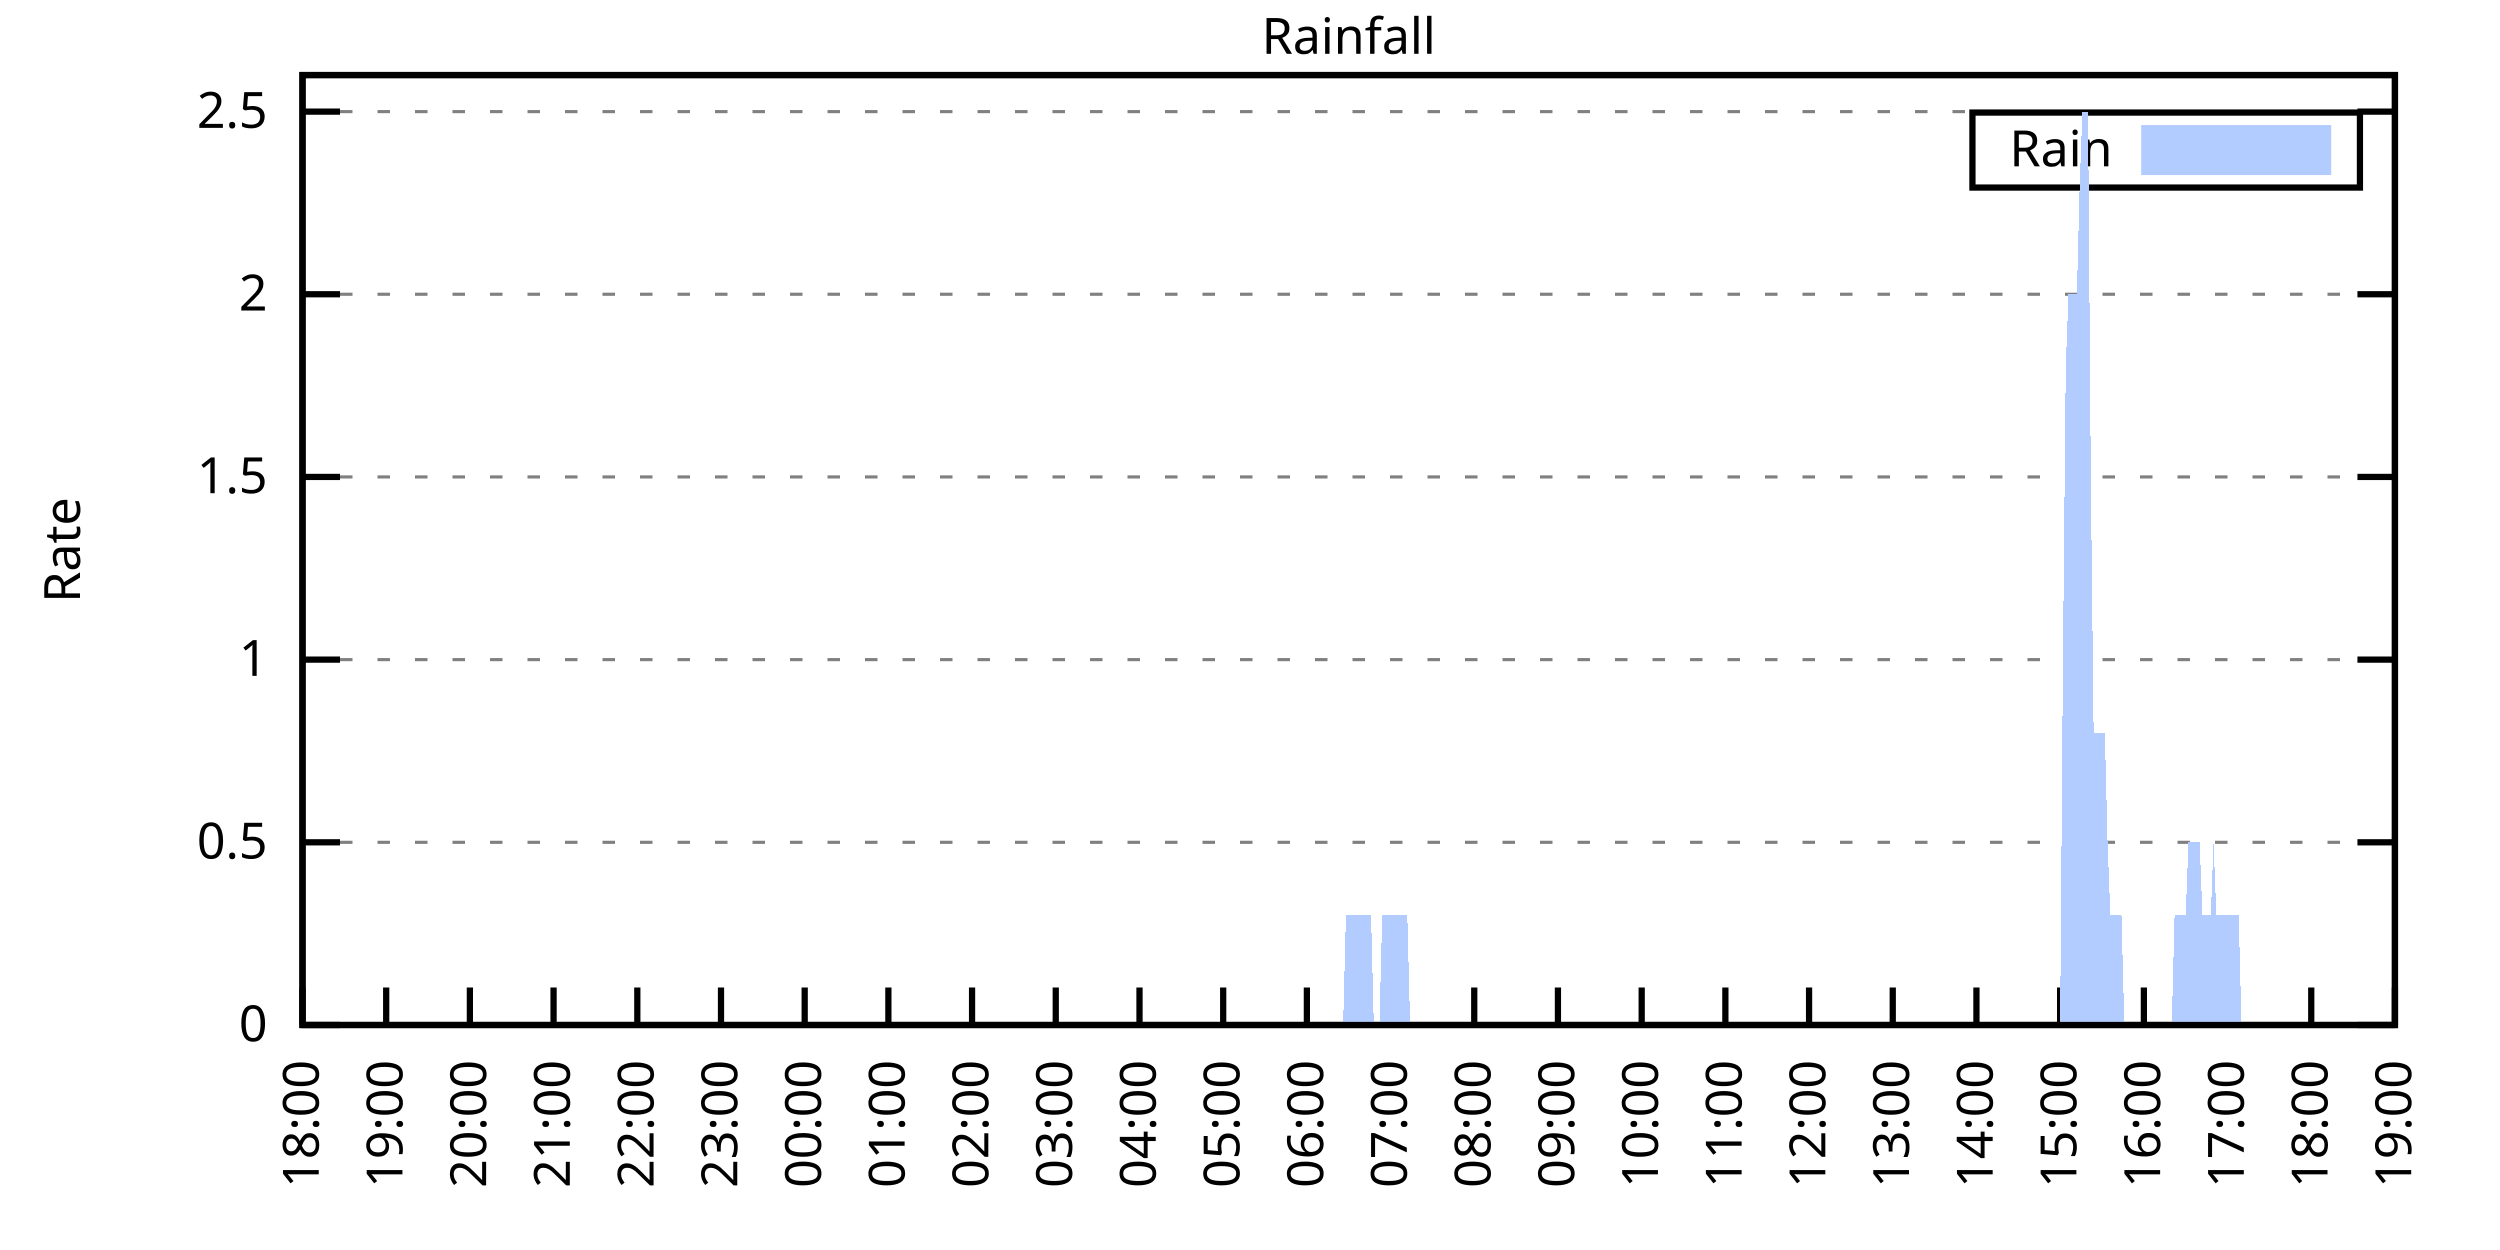
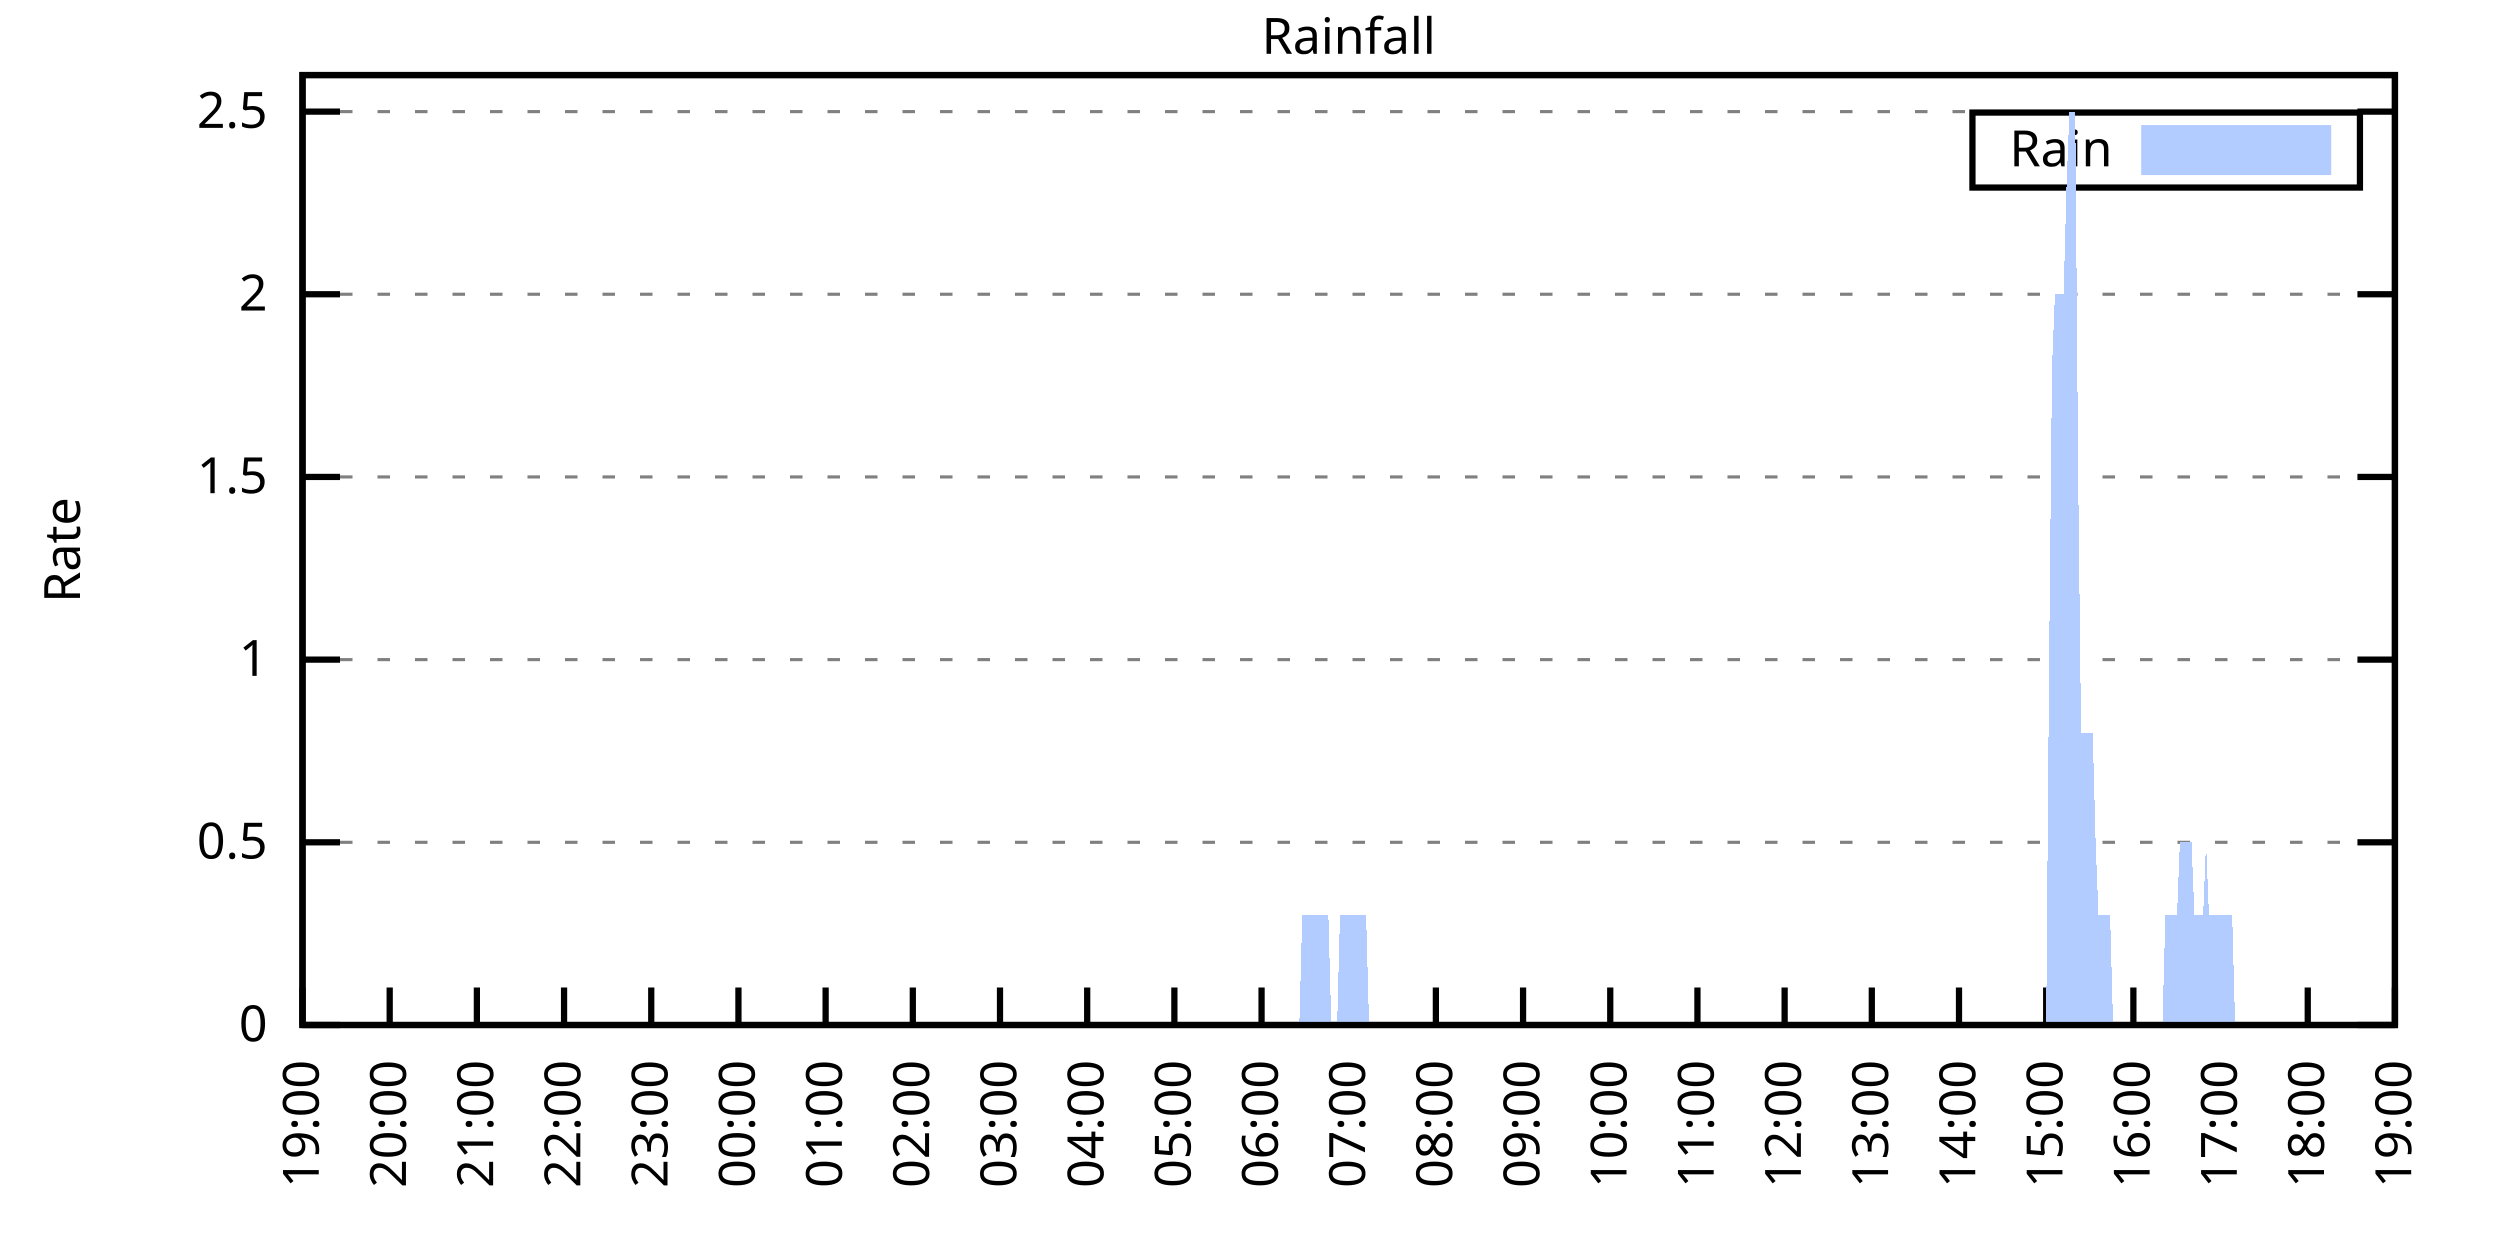
<svg xmlns="http://www.w3.org/2000/svg" xmlns:xlink="http://www.w3.org/1999/xlink" width="400" height="200" viewBox="0 0 400 200">
  <g id="gnuplot_canvas">
    <rect x="0" y="0" width="400" height="200" fill="none" />
    <defs>
      <circle id="gpDot" r="0.5" stroke-width="0.5" stroke="currentColor" />
      <path id="gpPt0" stroke-width="0.333" stroke="currentColor" d="M-1,0 h2 M0,-1 v2" />
      <path id="gpPt1" stroke-width="0.333" stroke="currentColor" d="M-1,-1 L1,1 M1,-1 L-1,1" />
      <path id="gpPt2" stroke-width="0.333" stroke="currentColor" d="M-1,0 L1,0 M0,-1 L0,1 M-1,-1 L1,1 M-1,1 L1,-1" />
      <rect id="gpPt3" stroke-width="0.333" stroke="currentColor" x="-1" y="-1" width="2" height="2" />
      <rect id="gpPt4" stroke-width="0.333" stroke="currentColor" fill="currentColor" x="-1" y="-1" width="2" height="2" />
      <circle id="gpPt5" stroke-width="0.333" stroke="currentColor" cx="0" cy="0" r="1" />
      <use xlink:href="#gpPt5" id="gpPt6" fill="currentColor" stroke="none" />
      <path id="gpPt7" stroke-width="0.333" stroke="currentColor" d="M0,-1.33 L-1.33,0.67 L1.33,0.67 z" />
      <use xlink:href="#gpPt7" id="gpPt8" fill="currentColor" stroke="none" />
      <use xlink:href="#gpPt7" id="gpPt9" stroke="currentColor" transform="rotate(180)" />
      <use xlink:href="#gpPt9" id="gpPt10" fill="currentColor" stroke="none" />
      <use xlink:href="#gpPt3" id="gpPt11" stroke="currentColor" transform="rotate(45)" />
      <use xlink:href="#gpPt11" id="gpPt12" fill="currentColor" stroke="none" />
      <path id="gpPt13" stroke-width="0.333" stroke="currentColor" d="M0,1.330 L1.265,0.411 L0.782,-1.067 L-0.782,-1.076 L-1.265,0.411 z" />
      <use xlink:href="#gpPt13" id="gpPt14" fill="currentColor" stroke="none" />
      <filter id="textbox" filterUnits="objectBoundingBox" x="0" y="0" height="1" width="1">
        <feFlood flood-color="white" flood-opacity="1" result="bgnd" />
        <feComposite in="SourceGraphic" in2="bgnd" operator="atop" />
      </filter>
      <filter id="greybox" filterUnits="objectBoundingBox" x="0" y="0" height="1" width="1">
        <feFlood flood-color="lightgrey" flood-opacity="1" result="grey" />
        <feComposite in="SourceGraphic" in2="grey" operator="atop" />
      </filter>
    </defs>
    <g fill="none" color="white" stroke="currentColor" stroke-width="1.00" stroke-linecap="butt" stroke-linejoin="miter">
</g>
    <g fill="none" color="black" stroke="currentColor" stroke-width="1.00" stroke-linecap="butt" stroke-linejoin="miter">
      <g stroke="none" shape-rendering="crispEdges">
        <polygon fill="rgb(255, 255, 255)" points="48.40,164.00 383.18,164.00 383.18,12.02 48.40,12.02 " />
      </g>
    </g>
    <g fill="none" color="black" stroke="currentColor" stroke-width="1.00" stroke-linecap="butt" stroke-linejoin="miter">
</g>
    <g fill="none" color="black" stroke="black" stroke-width="0.50" stroke-linecap="butt" stroke-linejoin="miter">
</g>
    <g fill="none" color="gray" stroke="currentColor" stroke-width="0.50" stroke-linecap="butt" stroke-linejoin="miter">
      <path stroke="gray" stroke-dasharray="2,4" class="gridline" d="M48.40,164.00 L383.19,164.00  " />
    </g>
    <g fill="none" color="gray" stroke="gray" stroke-width="1.00" stroke-linecap="butt" stroke-linejoin="miter">
</g>
    <g fill="none" color="black" stroke="currentColor" stroke-width="1.00" stroke-linecap="butt" stroke-linejoin="miter">
      <path stroke="black" d="M48.40,164.00 L54.40,164.00 M383.19,164.00 L377.19,164.00  " />
      <g transform="translate(42.80,166.60)" stroke="none" fill="black" font-family="Sans" font-size="8.00" text-anchor="end">
        <text>
          <tspan font-family="Sans"> 0</tspan>
        </text>
      </g>
    </g>
    <g fill="none" color="black" stroke="currentColor" stroke-width="1.00" stroke-linecap="butt" stroke-linejoin="miter">
</g>
    <g fill="none" color="black" stroke="black" stroke-width="0.50" stroke-linecap="butt" stroke-linejoin="miter">
</g>
    <g fill="none" color="gray" stroke="currentColor" stroke-width="0.50" stroke-linecap="butt" stroke-linejoin="miter">
      <path stroke="gray" stroke-dasharray="2,4" class="gridline" d="M48.40,134.77 L383.19,134.77  " />
    </g>
    <g fill="none" color="gray" stroke="gray" stroke-width="1.00" stroke-linecap="butt" stroke-linejoin="miter">
</g>
    <g fill="none" color="black" stroke="currentColor" stroke-width="1.00" stroke-linecap="butt" stroke-linejoin="miter">
      <path stroke="black" d="M48.40,134.77 L54.40,134.77 M383.19,134.77 L377.19,134.77  " />
      <g transform="translate(42.80,137.37)" stroke="none" fill="black" font-family="Sans" font-size="8.00" text-anchor="end">
        <text>
          <tspan font-family="Sans"> 0.5</tspan>
        </text>
      </g>
    </g>
    <g fill="none" color="black" stroke="currentColor" stroke-width="1.00" stroke-linecap="butt" stroke-linejoin="miter">
</g>
    <g fill="none" color="black" stroke="black" stroke-width="0.50" stroke-linecap="butt" stroke-linejoin="miter">
</g>
    <g fill="none" color="gray" stroke="currentColor" stroke-width="0.50" stroke-linecap="butt" stroke-linejoin="miter">
      <path stroke="gray" stroke-dasharray="2,4" class="gridline" d="M48.40,105.54 L383.19,105.54  " />
    </g>
    <g fill="none" color="gray" stroke="gray" stroke-width="1.00" stroke-linecap="butt" stroke-linejoin="miter">
</g>
    <g fill="none" color="black" stroke="currentColor" stroke-width="1.00" stroke-linecap="butt" stroke-linejoin="miter">
      <path stroke="black" d="M48.40,105.54 L54.40,105.54 M383.19,105.54 L377.19,105.54  " />
      <g transform="translate(42.80,108.14)" stroke="none" fill="black" font-family="Sans" font-size="8.00" text-anchor="end">
        <text>
          <tspan font-family="Sans"> 1</tspan>
        </text>
      </g>
    </g>
    <g fill="none" color="black" stroke="currentColor" stroke-width="1.00" stroke-linecap="butt" stroke-linejoin="miter">
</g>
    <g fill="none" color="black" stroke="black" stroke-width="0.50" stroke-linecap="butt" stroke-linejoin="miter">
</g>
    <g fill="none" color="gray" stroke="currentColor" stroke-width="0.50" stroke-linecap="butt" stroke-linejoin="miter">
      <path stroke="gray" stroke-dasharray="2,4" class="gridline" d="M48.40,76.31 L383.19,76.31  " />
    </g>
    <g fill="none" color="gray" stroke="gray" stroke-width="1.00" stroke-linecap="butt" stroke-linejoin="miter">
</g>
    <g fill="none" color="black" stroke="currentColor" stroke-width="1.00" stroke-linecap="butt" stroke-linejoin="miter">
      <path stroke="black" d="M48.40,76.31 L54.40,76.31 M383.19,76.31 L377.19,76.31  " />
      <g transform="translate(42.80,78.91)" stroke="none" fill="black" font-family="Sans" font-size="8.00" text-anchor="end">
        <text>
          <tspan font-family="Sans"> 1.5</tspan>
        </text>
      </g>
    </g>
    <g fill="none" color="black" stroke="currentColor" stroke-width="1.00" stroke-linecap="butt" stroke-linejoin="miter">
</g>
    <g fill="none" color="black" stroke="black" stroke-width="0.50" stroke-linecap="butt" stroke-linejoin="miter">
</g>
    <g fill="none" color="gray" stroke="currentColor" stroke-width="0.50" stroke-linecap="butt" stroke-linejoin="miter">
      <path stroke="gray" stroke-dasharray="2,4" class="gridline" d="M48.40,47.08 L383.19,47.08  " />
    </g>
    <g fill="none" color="gray" stroke="gray" stroke-width="1.00" stroke-linecap="butt" stroke-linejoin="miter">
</g>
    <g fill="none" color="black" stroke="currentColor" stroke-width="1.00" stroke-linecap="butt" stroke-linejoin="miter">
      <path stroke="black" d="M48.40,47.08 L54.40,47.08 M383.19,47.08 L377.19,47.08  " />
      <g transform="translate(42.80,49.68)" stroke="none" fill="black" font-family="Sans" font-size="8.00" text-anchor="end">
        <text>
          <tspan font-family="Sans"> 2</tspan>
        </text>
      </g>
    </g>
    <g fill="none" color="black" stroke="currentColor" stroke-width="1.00" stroke-linecap="butt" stroke-linejoin="miter">
</g>
    <g fill="none" color="black" stroke="black" stroke-width="0.50" stroke-linecap="butt" stroke-linejoin="miter">
</g>
    <g fill="none" color="gray" stroke="currentColor" stroke-width="0.50" stroke-linecap="butt" stroke-linejoin="miter">
      <path stroke="gray" stroke-dasharray="2,4" class="gridline" d="M48.40,17.86 L383.19,17.86  " />
    </g>
    <g fill="none" color="gray" stroke="gray" stroke-width="1.00" stroke-linecap="butt" stroke-linejoin="miter">
</g>
    <g fill="none" color="black" stroke="currentColor" stroke-width="1.00" stroke-linecap="butt" stroke-linejoin="miter">
      <path stroke="black" d="M48.40,17.86 L54.40,17.86 M383.19,17.86 L377.19,17.86  " />
      <g transform="translate(42.80,20.46)" stroke="none" fill="black" font-family="Sans" font-size="8.00" text-anchor="end">
        <text>
          <tspan font-family="Sans"> 2.5</tspan>
        </text>
      </g>
    </g>
    <g fill="none" color="black" stroke="currentColor" stroke-width="1.00" stroke-linecap="butt" stroke-linejoin="miter">
      <path stroke="black" d="M48.40,164.00 L48.40,158.00  " />
      <g transform="translate(51.00,169.60) rotate(270.00)" stroke="none" fill="black" font-family="Sans" font-size="8.00" text-anchor="end">
        <text>
-           <tspan font-family="Sans">18:00</tspan>
-         </text>
-       </g>
-     </g>
-     <g fill="none" color="black" stroke="currentColor" stroke-width="1.00" stroke-linecap="butt" stroke-linejoin="miter">
-       <path stroke="black" d="M61.79,164.00 L61.79,158.00  " />
-       <g transform="translate(64.39,169.60) rotate(270.00)" stroke="none" fill="black" font-family="Sans" font-size="8.00" text-anchor="end">
-         <text>
          <tspan font-family="Sans">19:00</tspan>
        </text>
      </g>
    </g>
    <g fill="none" color="black" stroke="currentColor" stroke-width="1.00" stroke-linecap="butt" stroke-linejoin="miter">
-       <path stroke="black" d="M75.18,164.00 L75.18,158.00  " />
-       <g transform="translate(77.78,169.60) rotate(270.00)" stroke="none" fill="black" font-family="Sans" font-size="8.00" text-anchor="end">
+       <path stroke="black" d="M62.35,164.00 L62.35,158.00  " />
+       <g transform="translate(64.95,169.60) rotate(270.00)" stroke="none" fill="black" font-family="Sans" font-size="8.00" text-anchor="end">
        <text>
          <tspan font-family="Sans">20:00</tspan>
        </text>
      </g>
    </g>
    <g fill="none" color="black" stroke="currentColor" stroke-width="1.00" stroke-linecap="butt" stroke-linejoin="miter">
-       <path stroke="black" d="M88.57,164.00 L88.57,158.00  " />
-       <g transform="translate(91.17,169.60) rotate(270.00)" stroke="none" fill="black" font-family="Sans" font-size="8.00" text-anchor="end">
+       <path stroke="black" d="M76.30,164.00 L76.30,158.00  " />
+       <g transform="translate(78.90,169.60) rotate(270.00)" stroke="none" fill="black" font-family="Sans" font-size="8.00" text-anchor="end">
        <text>
          <tspan font-family="Sans">21:00</tspan>
        </text>
      </g>
    </g>
    <g fill="none" color="black" stroke="currentColor" stroke-width="1.00" stroke-linecap="butt" stroke-linejoin="miter">
-       <path stroke="black" d="M101.97,164.00 L101.97,158.00  " />
-       <g transform="translate(104.57,169.60) rotate(270.00)" stroke="none" fill="black" font-family="Sans" font-size="8.00" text-anchor="end">
+       <path stroke="black" d="M90.25,164.00 L90.25,158.00  " />
+       <g transform="translate(92.85,169.60) rotate(270.00)" stroke="none" fill="black" font-family="Sans" font-size="8.00" text-anchor="end">
        <text>
          <tspan font-family="Sans">22:00</tspan>
        </text>
      </g>
    </g>
    <g fill="none" color="black" stroke="currentColor" stroke-width="1.00" stroke-linecap="butt" stroke-linejoin="miter">
-       <path stroke="black" d="M115.36,164.00 L115.36,158.00  " />
-       <g transform="translate(117.96,169.60) rotate(270.00)" stroke="none" fill="black" font-family="Sans" font-size="8.00" text-anchor="end">
+       <path stroke="black" d="M104.20,164.00 L104.20,158.00  " />
+       <g transform="translate(106.80,169.60) rotate(270.00)" stroke="none" fill="black" font-family="Sans" font-size="8.00" text-anchor="end">
        <text>
          <tspan font-family="Sans">23:00</tspan>
        </text>
      </g>
    </g>
    <g fill="none" color="black" stroke="currentColor" stroke-width="1.00" stroke-linecap="butt" stroke-linejoin="miter">
-       <path stroke="black" d="M128.75,164.00 L128.75,158.00  " />
-       <g transform="translate(131.35,169.60) rotate(270.00)" stroke="none" fill="black" font-family="Sans" font-size="8.00" text-anchor="end">
+       <path stroke="black" d="M118.15,164.00 L118.15,158.00  " />
+       <g transform="translate(120.75,169.60) rotate(270.00)" stroke="none" fill="black" font-family="Sans" font-size="8.00" text-anchor="end">
        <text>
          <tspan font-family="Sans">00:00</tspan>
        </text>
      </g>
    </g>
    <g fill="none" color="black" stroke="currentColor" stroke-width="1.00" stroke-linecap="butt" stroke-linejoin="miter">
-       <path stroke="black" d="M142.14,164.00 L142.14,158.00  " />
-       <g transform="translate(144.74,169.60) rotate(270.00)" stroke="none" fill="black" font-family="Sans" font-size="8.00" text-anchor="end">
+       <path stroke="black" d="M132.10,164.00 L132.10,158.00  " />
+       <g transform="translate(134.70,169.60) rotate(270.00)" stroke="none" fill="black" font-family="Sans" font-size="8.00" text-anchor="end">
        <text>
          <tspan font-family="Sans">01:00</tspan>
        </text>
      </g>
    </g>
    <g fill="none" color="black" stroke="currentColor" stroke-width="1.00" stroke-linecap="butt" stroke-linejoin="miter">
-       <path stroke="black" d="M155.53,164.00 L155.53,158.00  " />
-       <g transform="translate(158.13,169.60) rotate(270.00)" stroke="none" fill="black" font-family="Sans" font-size="8.00" text-anchor="end">
+       <path stroke="black" d="M146.05,164.00 L146.05,158.00  " />
+       <g transform="translate(148.65,169.60) rotate(270.00)" stroke="none" fill="black" font-family="Sans" font-size="8.00" text-anchor="end">
        <text>
          <tspan font-family="Sans">02:00</tspan>
        </text>
      </g>
    </g>
    <g fill="none" color="black" stroke="currentColor" stroke-width="1.00" stroke-linecap="butt" stroke-linejoin="miter">
-       <path stroke="black" d="M168.92,164.00 L168.92,158.00  " />
-       <g transform="translate(171.52,169.60) rotate(270.00)" stroke="none" fill="black" font-family="Sans" font-size="8.00" text-anchor="end">
+       <path stroke="black" d="M160.00,164.00 L160.00,158.00  " />
+       <g transform="translate(162.60,169.60) rotate(270.00)" stroke="none" fill="black" font-family="Sans" font-size="8.00" text-anchor="end">
        <text>
          <tspan font-family="Sans">03:00</tspan>
        </text>
      </g>
    </g>
    <g fill="none" color="black" stroke="currentColor" stroke-width="1.00" stroke-linecap="butt" stroke-linejoin="miter">
-       <path stroke="black" d="M182.32,164.00 L182.32,158.00  " />
-       <g transform="translate(184.92,169.60) rotate(270.00)" stroke="none" fill="black" font-family="Sans" font-size="8.00" text-anchor="end">
+       <path stroke="black" d="M173.95,164.00 L173.95,158.00  " />
+       <g transform="translate(176.55,169.60) rotate(270.00)" stroke="none" fill="black" font-family="Sans" font-size="8.00" text-anchor="end">
        <text>
          <tspan font-family="Sans">04:00</tspan>
        </text>
      </g>
    </g>
    <g fill="none" color="black" stroke="currentColor" stroke-width="1.00" stroke-linecap="butt" stroke-linejoin="miter">
-       <path stroke="black" d="M195.71,164.00 L195.71,158.00  " />
-       <g transform="translate(198.31,169.60) rotate(270.00)" stroke="none" fill="black" font-family="Sans" font-size="8.00" text-anchor="end">
+       <path stroke="black" d="M187.90,164.00 L187.90,158.00  " />
+       <g transform="translate(190.50,169.60) rotate(270.00)" stroke="none" fill="black" font-family="Sans" font-size="8.00" text-anchor="end">
        <text>
          <tspan font-family="Sans">05:00</tspan>
        </text>
      </g>
    </g>
    <g fill="none" color="black" stroke="currentColor" stroke-width="1.00" stroke-linecap="butt" stroke-linejoin="miter">
-       <path stroke="black" d="M209.10,164.00 L209.10,158.00  " />
-       <g transform="translate(211.70,169.60) rotate(270.00)" stroke="none" fill="black" font-family="Sans" font-size="8.00" text-anchor="end">
+       <path stroke="black" d="M201.85,164.00 L201.85,158.00  " />
+       <g transform="translate(204.45,169.60) rotate(270.00)" stroke="none" fill="black" font-family="Sans" font-size="8.00" text-anchor="end">
        <text>
          <tspan font-family="Sans">06:00</tspan>
        </text>
      </g>
    </g>
    <g fill="none" color="black" stroke="currentColor" stroke-width="1.00" stroke-linecap="butt" stroke-linejoin="miter">
-       <path stroke="black" d="M222.49,164.00 L222.49,158.00  " />
-       <g transform="translate(225.09,169.60) rotate(270.00)" stroke="none" fill="black" font-family="Sans" font-size="8.00" text-anchor="end">
+       <path stroke="black" d="M215.80,164.00 L215.80,158.00  " />
+       <g transform="translate(218.40,169.60) rotate(270.00)" stroke="none" fill="black" font-family="Sans" font-size="8.00" text-anchor="end">
        <text>
          <tspan font-family="Sans">07:00</tspan>
        </text>
      </g>
    </g>
    <g fill="none" color="black" stroke="currentColor" stroke-width="1.00" stroke-linecap="butt" stroke-linejoin="miter">
-       <path stroke="black" d="M235.88,164.00 L235.88,158.00  " />
-       <g transform="translate(238.48,169.60) rotate(270.00)" stroke="none" fill="black" font-family="Sans" font-size="8.00" text-anchor="end">
+       <path stroke="black" d="M229.74,164.00 L229.74,158.00  " />
+       <g transform="translate(232.34,169.60) rotate(270.00)" stroke="none" fill="black" font-family="Sans" font-size="8.00" text-anchor="end">
        <text>
          <tspan font-family="Sans">08:00</tspan>
        </text>
      </g>
    </g>
    <g fill="none" color="black" stroke="currentColor" stroke-width="1.00" stroke-linecap="butt" stroke-linejoin="miter">
-       <path stroke="black" d="M249.27,164.00 L249.27,158.00  " />
-       <g transform="translate(251.87,169.60) rotate(270.00)" stroke="none" fill="black" font-family="Sans" font-size="8.00" text-anchor="end">
+       <path stroke="black" d="M243.69,164.00 L243.69,158.00  " />
+       <g transform="translate(246.29,169.60) rotate(270.00)" stroke="none" fill="black" font-family="Sans" font-size="8.00" text-anchor="end">
        <text>
          <tspan font-family="Sans">09:00</tspan>
        </text>
      </g>
    </g>
    <g fill="none" color="black" stroke="currentColor" stroke-width="1.00" stroke-linecap="butt" stroke-linejoin="miter">
-       <path stroke="black" d="M262.67,164.00 L262.67,158.00  " />
-       <g transform="translate(265.27,169.60) rotate(270.00)" stroke="none" fill="black" font-family="Sans" font-size="8.00" text-anchor="end">
+       <path stroke="black" d="M257.64,164.00 L257.64,158.00  " />
+       <g transform="translate(260.24,169.60) rotate(270.00)" stroke="none" fill="black" font-family="Sans" font-size="8.00" text-anchor="end">
        <text>
          <tspan font-family="Sans">10:00</tspan>
        </text>
      </g>
    </g>
    <g fill="none" color="black" stroke="currentColor" stroke-width="1.00" stroke-linecap="butt" stroke-linejoin="miter">
-       <path stroke="black" d="M276.06,164.00 L276.06,158.00  " />
-       <g transform="translate(278.66,169.60) rotate(270.00)" stroke="none" fill="black" font-family="Sans" font-size="8.00" text-anchor="end">
+       <path stroke="black" d="M271.59,164.00 L271.59,158.00  " />
+       <g transform="translate(274.19,169.60) rotate(270.00)" stroke="none" fill="black" font-family="Sans" font-size="8.00" text-anchor="end">
        <text>
          <tspan font-family="Sans">11:00</tspan>
        </text>
      </g>
    </g>
    <g fill="none" color="black" stroke="currentColor" stroke-width="1.00" stroke-linecap="butt" stroke-linejoin="miter">
-       <path stroke="black" d="M289.45,164.00 L289.45,158.00  " />
-       <g transform="translate(292.05,169.60) rotate(270.00)" stroke="none" fill="black" font-family="Sans" font-size="8.00" text-anchor="end">
+       <path stroke="black" d="M285.54,164.00 L285.54,158.00  " />
+       <g transform="translate(288.14,169.60) rotate(270.00)" stroke="none" fill="black" font-family="Sans" font-size="8.00" text-anchor="end">
        <text>
          <tspan font-family="Sans">12:00</tspan>
        </text>
      </g>
    </g>
    <g fill="none" color="black" stroke="currentColor" stroke-width="1.00" stroke-linecap="butt" stroke-linejoin="miter">
-       <path stroke="black" d="M302.84,164.00 L302.84,158.00  " />
-       <g transform="translate(305.44,169.60) rotate(270.00)" stroke="none" fill="black" font-family="Sans" font-size="8.00" text-anchor="end">
+       <path stroke="black" d="M299.49,164.00 L299.49,158.00  " />
+       <g transform="translate(302.09,169.60) rotate(270.00)" stroke="none" fill="black" font-family="Sans" font-size="8.00" text-anchor="end">
        <text>
          <tspan font-family="Sans">13:00</tspan>
        </text>
      </g>
    </g>
    <g fill="none" color="black" stroke="currentColor" stroke-width="1.00" stroke-linecap="butt" stroke-linejoin="miter">
-       <path stroke="black" d="M316.23,164.00 L316.23,158.00  " />
-       <g transform="translate(318.83,169.60) rotate(270.00)" stroke="none" fill="black" font-family="Sans" font-size="8.00" text-anchor="end">
+       <path stroke="black" d="M313.44,164.00 L313.44,158.00  " />
+       <g transform="translate(316.04,169.60) rotate(270.00)" stroke="none" fill="black" font-family="Sans" font-size="8.00" text-anchor="end">
        <text>
          <tspan font-family="Sans">14:00</tspan>
        </text>
      </g>
    </g>
    <g fill="none" color="black" stroke="currentColor" stroke-width="1.00" stroke-linecap="butt" stroke-linejoin="miter">
-       <path stroke="black" d="M329.62,164.00 L329.62,158.00  " />
-       <g transform="translate(332.22,169.60) rotate(270.00)" stroke="none" fill="black" font-family="Sans" font-size="8.00" text-anchor="end">
+       <path stroke="black" d="M327.39,164.00 L327.39,158.00  " />
+       <g transform="translate(329.99,169.60) rotate(270.00)" stroke="none" fill="black" font-family="Sans" font-size="8.00" text-anchor="end">
        <text>
          <tspan font-family="Sans">15:00</tspan>
        </text>
      </g>
    </g>
    <g fill="none" color="black" stroke="currentColor" stroke-width="1.00" stroke-linecap="butt" stroke-linejoin="miter">
-       <path stroke="black" d="M343.02,164.00 L343.02,158.00  " />
-       <g transform="translate(345.62,169.60) rotate(270.00)" stroke="none" fill="black" font-family="Sans" font-size="8.00" text-anchor="end">
+       <path stroke="black" d="M341.34,164.00 L341.34,158.00  " />
+       <g transform="translate(343.94,169.60) rotate(270.00)" stroke="none" fill="black" font-family="Sans" font-size="8.00" text-anchor="end">
        <text>
          <tspan font-family="Sans">16:00</tspan>
        </text>
      </g>
    </g>
    <g fill="none" color="black" stroke="currentColor" stroke-width="1.00" stroke-linecap="butt" stroke-linejoin="miter">
-       <path stroke="black" d="M356.41,164.00 L356.41,158.00  " />
-       <g transform="translate(359.01,169.60) rotate(270.00)" stroke="none" fill="black" font-family="Sans" font-size="8.00" text-anchor="end">
+       <path stroke="black" d="M355.29,164.00 L355.29,158.00  " />
+       <g transform="translate(357.89,169.60) rotate(270.00)" stroke="none" fill="black" font-family="Sans" font-size="8.00" text-anchor="end">
        <text>
          <tspan font-family="Sans">17:00</tspan>
        </text>
      </g>
    </g>
    <g fill="none" color="black" stroke="currentColor" stroke-width="1.00" stroke-linecap="butt" stroke-linejoin="miter">
-       <path stroke="black" d="M369.80,164.00 L369.80,158.00  " />
-       <g transform="translate(372.40,169.60) rotate(270.00)" stroke="none" fill="black" font-family="Sans" font-size="8.00" text-anchor="end">
+       <path stroke="black" d="M369.24,164.00 L369.24,158.00  " />
+       <g transform="translate(371.84,169.60) rotate(270.00)" stroke="none" fill="black" font-family="Sans" font-size="8.00" text-anchor="end">
        <text>
          <tspan font-family="Sans">18:00</tspan>
        </text>
      </g>
    </g>
    <g fill="none" color="black" stroke="currentColor" stroke-width="1.00" stroke-linecap="butt" stroke-linejoin="miter">
      <path stroke="black" d="M383.19,164.00 L383.19,158.00  " />
      <g transform="translate(385.79,169.60) rotate(270.00)" stroke="none" fill="black" font-family="Sans" font-size="8.00" text-anchor="end">
        <text>
          <tspan font-family="Sans">19:00</tspan>
        </text>
      </g>
    </g>
    <g fill="none" color="black" stroke="currentColor" stroke-width="1.00" stroke-linecap="butt" stroke-linejoin="miter">
</g>
    <g fill="none" color="black" stroke="currentColor" stroke-width="1.00" stroke-linecap="butt" stroke-linejoin="miter">
      <path stroke="black" d="M48.40,12.01 L48.40,164.00 L383.19,164.00 L383.19,12.01 L48.40,12.01 Z  " />
    </g>
    <g fill="none" color="black" stroke="currentColor" stroke-width="1.00" stroke-linecap="butt" stroke-linejoin="miter">
</g>
    <g fill="none" color="black" stroke="currentColor" stroke-width="1.00" stroke-linecap="butt" stroke-linejoin="miter">
      <path stroke="black" d="M315.59,30.01 L315.59,18.01 L377.59,18.01 L377.59,30.01 L315.59,30.01 Z  " />
    </g>
    <g id="Rainfall_plot_1">
      <g fill="none" color="white" stroke="black" stroke-width="2.00" stroke-linecap="butt" stroke-linejoin="miter">
</g>
      <g fill="none" color="black" stroke="currentColor" stroke-width="2.00" stroke-linecap="butt" stroke-linejoin="miter">
        <g transform="translate(337.99,26.61)" stroke="none" fill="black" font-family="Sans" font-size="8.00" text-anchor="end">
          <text>
            <tspan font-family="Sans">Rain</tspan>
          </text>
        </g>
      </g>
      <g fill="none" color="black" stroke="currentColor" stroke-width="2.00" stroke-linecap="butt" stroke-linejoin="miter">
        <g stroke="none" shape-rendering="crispEdges">
          <polygon fill="rgb(178, 204, 255)" points="343.59,27.01 371.99,27.01 371.99,21.01 343.59,21.01 " />
        </g>
        <path stroke="rgb(178, 204, 255)" d="M343.59,27.01 L371.99,27.01 L371.99,21.01 L343.59,21.01 L343.59,27.01 Z  " />
      </g>
      <g fill="none" color="black" stroke="currentColor" stroke-width="2.00" stroke-linecap="butt" stroke-linejoin="miter">
        <g stroke="none" shape-rendering="crispEdges">
-           <polygon fill="rgb(178, 204, 255)" points="58.67,164.00 59.11,164.00 59.56,164.00 60.01,164.00 60.45,164.00 60.90,164.00 61.35,164.00 61.79,164.00 62.24,164.00 62.68,164.00 63.13,164.00 63.58,164.00 64.02,164.00 64.47,164.00 64.92,164.00 65.36,164.00 65.81,164.00 66.26,164.00 66.70,164.00 67.15,164.00 67.59,164.00 68.04,164.00 68.49,164.00 68.93,164.00 69.38,164.00 69.83,164.00 70.27,164.00 70.72,164.00 71.17,164.00 71.61,164.00 72.06,164.00 72.50,164.00 72.95,164.00 73.40,164.00 73.84,164.00 74.29,164.00 74.74,164.00 75.18,164.00 75.63,164.00 76.08,164.00 76.52,164.00 76.97,164.00 77.42,164.00 77.86,164.00 78.31,164.00 78.75,164.00 79.20,164.00 79.65,164.00 80.09,164.00 80.54,164.00 80.99,164.00 81.43,164.00 81.88,164.00 82.33,164.00 82.77,164.00 83.22,164.00 83.66,164.00 84.11,164.00 84.56,164.00 85.00,164.00 85.45,164.00 85.90,164.00 86.34,164.00 86.79,164.00 87.24,164.00 87.68,164.00 88.13,164.00 88.57,164.00 89.02,164.00 89.47,164.00 89.91,164.00 90.36,164.00 90.81,164.00 91.25,164.00 91.70,164.00 92.15,164.00 92.59,164.00 93.04,164.00 93.49,164.00 93.93,164.00 94.38,164.00 94.82,164.00 95.27,164.00 95.72,164.00 96.16,164.00 96.61,164.00 97.06,164.00 97.50,164.00 97.95,164.00 98.40,164.00 98.84,164.00 99.29,164.00 99.73,164.00 100.18,164.00 100.63,164.00 101.07,164.00 101.52,164.00 101.97,164.00 102.41,164.00 102.86,164.00 103.31,164.00 103.75,164.00 104.20,164.00 104.64,164.00 105.09,164.00 105.54,164.00 105.98,164.00 106.43,164.00 106.88,164.00 107.32,164.00 107.77,164.00 108.22,164.00 108.66,164.00 109.11,164.00 109.55,164.00 110.00,164.00 110.45,164.00 110.89,164.00 111.34,164.00 111.79,164.00 112.23,164.00 112.68,164.00 113.13,164.00 113.57,164.00 114.02,164.00 114.47,164.00 114.91,164.00 115.36,164.00 115.80,164.00 116.25,164.00 116.70,164.00 117.14,164.00 117.59,164.00 118.04,164.00 118.48,164.00 118.93,164.00 119.38,164.00 119.82,164.00 120.27,164.00 120.71,164.00 121.16,164.00 121.61,164.00 122.05,164.00 122.50,164.00 122.95,164.00 123.39,164.00 123.84,164.00 124.29,164.00 124.73,164.00 125.18,164.00 125.62,164.00 126.07,164.00 126.52,164.00 126.96,164.00 127.41,164.00 127.86,164.00 128.30,164.00 128.75,164.00 129.20,164.00 129.64,164.00 130.09,164.00 130.54,164.00 130.98,164.00 131.43,164.00 131.87,164.00 132.32,164.00 132.77,164.00 133.21,164.00 133.66,164.00 134.11,164.00 134.55,164.00 135.00,164.00 135.45,164.00 135.89,164.00 136.34,164.00 136.78,164.00 137.23,164.00 137.68,164.00 138.12,164.00 138.57,164.00 139.02,164.00 139.46,164.00 139.91,164.00 140.36,164.00 140.80,164.00 141.25,164.00 141.69,164.00 142.14,164.00 142.59,164.00 143.03,164.00 143.48,164.00 143.93,164.00 144.37,164.00 144.82,164.00 145.27,164.00 145.71,164.00 146.16,164.00 146.61,164.00 147.05,164.00 147.50,164.00 147.94,164.00 148.39,164.00 148.84,164.00 149.28,164.00 149.73,164.00 150.18,164.00 150.62,164.00 151.07,164.00 151.52,164.00 151.96,164.00 152.41,164.00 152.85,164.00 153.30,164.00 153.75,164.00 154.19,164.00 154.64,164.00 155.09,164.00 155.53,164.00 155.98,164.00 156.43,164.00 156.87,164.00 157.32,164.00 157.76,164.00 158.21,164.00 158.66,164.00 159.10,164.00 159.55,164.00 160.00,164.00 160.44,164.00 160.89,164.00 161.34,164.00 161.78,164.00 162.23,164.00 162.67,164.00 163.12,164.00 163.57,164.00 164.01,164.00 164.46,164.00 164.91,164.00 165.35,164.00 165.80,164.00 166.25,164.00 166.69,164.00 167.14,164.00 167.59,164.00 168.03,164.00 168.48,164.00 168.92,164.00 169.37,164.00 169.82,164.00 170.26,164.00 170.71,164.00 171.16,164.00 171.60,164.00 172.05,164.00 172.50,164.00 172.94,164.00 173.39,164.00 173.83,164.00 174.28,164.00 174.73,164.00 175.17,164.00 175.62,164.00 176.07,164.00 176.51,164.00 176.96,164.00 177.41,164.00 177.85,164.00 178.30,164.00 178.74,164.00 179.19,164.00 179.64,164.00 180.08,164.00 180.53,164.00 180.98,164.00 181.42,164.00 181.87,164.00 182.32,164.00 182.76,164.00 183.21,164.00 183.66,164.00 184.10,164.00 184.55,164.00 184.99,164.00 185.44,164.00 185.89,164.00 186.33,164.00 186.78,164.00 187.23,164.00 187.67,164.00 188.12,164.00 188.57,164.00 189.01,164.00 189.46,164.00 189.90,164.00 190.35,164.00 190.80,164.00 191.24,164.00 191.69,164.00 192.14,164.00 192.58,164.00 193.03,164.00 193.48,164.00 193.92,164.00 194.37,164.00 194.81,164.00 195.26,164.00 195.71,164.00 196.15,164.00 196.60,164.00 197.05,164.00 197.49,164.00 197.94,164.00 198.39,164.00 198.83,164.00 199.28,164.00 199.73,164.00 200.17,164.00 200.62,164.00 201.06,164.00 201.51,164.00 201.96,164.00 202.40,164.00 202.85,164.00 203.30,164.00 203.74,164.00 204.19,164.00 204.64,164.00 205.08,164.00 205.53,164.00 205.97,164.00 206.42,164.00 206.87,164.00 207.31,164.00 207.76,164.00 208.21,164.00 208.65,164.00 209.10,164.00 209.55,164.00 209.99,164.00 210.44,164.00 210.88,164.00 211.33,164.00 211.78,164.00 212.22,164.00 212.67,164.00 213.12,164.00 213.56,164.00 214.01,164.00 214.46,164.00 214.90,164.00 215.35,146.46 215.80,146.46 216.24,146.46 216.69,146.46 217.13,146.46 217.58,146.46 218.03,146.46 218.47,146.46 218.92,146.46 219.37,146.46 219.81,164.00 220.26,164.00 220.71,164.00 221.15,146.46 221.60,146.46 222.04,146.46 222.49,146.46 222.94,146.46 223.38,146.46 223.83,146.46 224.28,146.46 224.72,146.46 225.17,146.46 225.62,164.00 226.06,164.00 226.51,164.00 226.95,164.00 227.40,164.00 227.85,164.00 228.29,164.00 228.74,164.00 229.19,164.00 229.63,164.00 230.08,164.00 230.53,164.00 230.97,164.00 231.42,164.00 231.86,164.00 232.31,164.00 232.76,164.00 233.20,164.00 233.65,164.00 234.10,164.00 234.54,164.00 234.99,164.00 235.44,164.00 235.88,164.00 236.33,164.00 236.78,164.00 237.22,164.00 237.67,164.00 238.11,164.00 238.56,164.00 239.01,164.00 239.45,164.00 239.90,164.00 240.35,164.00 240.79,164.00 241.24,164.00 241.69,164.00 242.13,164.00 242.58,164.00 243.02,164.00 243.47,164.00 243.92,164.00 244.36,164.00 244.81,164.00 245.26,164.00 245.70,164.00 246.15,164.00 246.60,164.00 247.04,164.00 247.49,164.00 247.93,164.00 248.38,164.00 248.83,164.00 249.27,164.00 249.72,164.00 250.17,164.00 250.61,164.00 251.06,164.00 251.51,164.00 251.95,164.00 252.40,164.00 252.85,164.00 253.29,164.00 253.74,164.00 254.18,164.00 254.63,164.00 255.08,164.00 255.52,164.00 255.97,164.00 256.42,164.00 256.86,164.00 257.31,164.00 257.76,164.00 258.20,164.00 258.65,164.00 259.09,164.00 259.54,164.00 259.99,164.00 260.43,164.00 260.88,164.00 261.33,164.00 261.77,164.00 262.22,164.00 262.67,164.00 263.11,164.00 263.56,164.00 264.00,164.00 264.45,164.00 264.90,164.00 265.34,164.00 265.79,164.00 266.24,164.00 266.68,164.00 267.13,164.00 267.58,164.00 268.02,164.00 268.47,164.00 268.92,164.00 269.36,164.00 269.81,164.00 270.25,164.00 270.70,164.00 271.15,164.00 271.59,164.00 272.04,164.00 272.49,164.00 272.93,164.00 273.38,164.00 273.83,164.00 274.27,164.00 274.72,164.00 275.16,164.00 275.61,164.00 276.06,164.00 276.50,164.00 276.95,164.00 277.40,164.00 277.84,164.00 278.29,164.00 278.74,164.00 279.18,164.00 279.63,164.00 280.07,164.00 280.52,164.00 280.97,164.00 281.41,164.00 281.86,164.00 282.31,164.00 282.75,164.00 283.20,164.00 283.65,164.00 284.09,164.00 284.54,164.00 284.98,164.00 285.43,164.00 285.88,164.00 286.32,164.00 286.77,164.00 287.22,164.00 287.66,164.00 288.11,164.00 288.56,164.00 289.00,164.00 289.45,164.00 289.90,164.00 290.34,164.00 290.79,164.00 291.23,164.00 291.68,164.00 292.13,164.00 292.57,164.00 293.02,164.00 293.47,164.00 293.91,164.00 294.36,164.00 294.81,164.00 295.25,164.00 295.70,164.00 296.14,164.00 296.59,164.00 297.04,164.00 297.48,164.00 297.93,164.00 298.38,164.00 298.82,164.00 299.27,164.00 299.72,164.00 300.16,164.00 300.61,164.00 301.05,164.00 301.50,164.00 301.95,164.00 302.39,164.00 302.84,164.00 303.29,164.00 303.73,164.00 304.18,164.00 304.63,164.00 305.07,164.00 305.52,164.00 305.97,164.00 306.41,164.00 306.86,164.00 307.30,164.00 307.75,164.00 308.20,164.00 308.64,164.00 309.09,164.00 309.54,164.00 309.98,164.00 310.43,164.00 310.88,164.00 311.32,164.00 311.77,164.00 312.21,164.00 312.66,164.00 313.11,164.00 313.55,164.00 314.00,164.00 314.45,164.00 314.89,164.00 315.34,164.00 315.79,164.00 316.23,164.00 316.68,164.00 317.12,164.00 317.57,164.00 318.02,164.00 318.46,164.00 318.91,164.00 319.36,164.00 319.80,164.00 320.25,164.00 320.70,164.00 321.14,164.00 321.59,164.00 322.04,164.00 322.48,164.00 322.93,164.00 323.37,164.00 323.82,164.00 324.27,164.00 324.71,164.00 325.16,164.00 325.61,164.00 326.05,164.00 326.50,164.00 326.95,164.00 327.39,164.00 327.84,164.00 328.28,164.00 328.73,164.00 329.18,164.00 329.62,164.00 330.07,105.54 330.52,58.78 330.96,47.08 331.41,47.08 331.86,47.08 332.30,47.08 332.75,29.55 333.19,17.86 333.64,17.86 334.09,17.86 334.53,76.31 334.98,117.23 335.43,117.23 335.87,117.23 336.32,117.23 336.77,117.23 337.21,134.77 337.66,146.46 338.10,146.46 338.55,146.46 339.00,146.46 339.44,146.46 339.89,164.00 340.34,164.00 340.78,164.00 341.23,164.00 341.68,164.00 342.12,164.00 342.57,164.00 343.02,164.00 343.46,164.00 343.91,164.00 344.35,164.00 344.80,164.00 345.25,164.00 345.69,164.00 346.14,164.00 346.59,164.00 347.03,164.00 347.48,164.00 347.93,146.46 348.37,146.46 348.82,146.46 349.26,146.46 349.71,146.46 350.16,134.77 350.60,134.77 351.05,134.77 351.50,134.77 351.94,134.77 352.39,146.46 352.84,146.46 353.28,146.46 353.73,146.46 354.17,134.77 354.62,146.46 355.07,146.46 355.51,146.46 355.96,146.46 356.41,146.46 356.85,146.46 357.30,146.46 357.75,146.46 358.19,146.46 358.64,164.00 359.09,164.00 359.53,164.00 359.98,164.00 360.42,164.00 360.87,164.00 361.32,164.00 361.76,164.00 362.21,164.00 362.66,164.00 363.10,164.00 363.55,164.00 364.00,164.00 364.44,164.00 364.89,164.00 365.33,164.00 365.78,164.00 366.23,164.00 366.67,164.00 367.12,164.00 367.57,164.00 368.01,164.00 368.46,164.00 368.91,164.00 369.35,164.00 369.80,164.00 370.24,164.00 370.69,164.00 371.14,164.00 371.58,164.00 372.03,164.00 372.48,164.00 372.92,164.00 373.37,164.00 373.82,164.00 374.26,164.00 374.71,164.00 375.16,164.00 375.60,164.00 376.05,164.00 376.49,164.00 376.94,164.00 377.39,164.00 377.83,164.00 378.28,164.00 378.73,164.00 379.17,164.00 379.62,164.00 379.62,164.00 58.67,164.00 " />
+           <polygon fill="rgb(178, 204, 255)" points="48.86,164.00 49.33,164.00 49.79,164.00 50.26,164.00 50.72,164.00 51.19,164.00 51.65,164.00 52.12,164.00 52.58,164.00 53.05,164.00 53.51,164.00 53.98,164.00 54.44,164.00 54.91,164.00 55.37,164.00 55.84,164.00 56.30,164.00 56.77,164.00 57.23,164.00 57.70,164.00 58.16,164.00 58.63,164.00 59.09,164.00 59.56,164.00 60.02,164.00 60.49,164.00 60.95,164.00 61.42,164.00 61.88,164.00 62.35,164.00 62.81,164.00 63.28,164.00 63.74,164.00 64.21,164.00 64.67,164.00 65.14,164.00 65.60,164.00 66.07,164.00 66.53,164.00 67.00,164.00 67.46,164.00 67.93,164.00 68.39,164.00 68.86,164.00 69.32,164.00 69.79,164.00 70.25,164.00 70.72,164.00 71.18,164.00 71.65,164.00 72.11,164.00 72.58,164.00 73.04,164.00 73.51,164.00 73.97,164.00 74.44,164.00 74.90,164.00 75.37,164.00 75.83,164.00 76.30,164.00 76.76,164.00 77.23,164.00 77.69,164.00 78.16,164.00 78.62,164.00 79.09,164.00 79.55,164.00 80.02,164.00 80.48,164.00 80.95,164.00 81.41,164.00 81.88,164.00 82.34,164.00 82.81,164.00 83.27,164.00 83.74,164.00 84.20,164.00 84.67,164.00 85.13,164.00 85.60,164.00 86.06,164.00 86.53,164.00 86.99,164.00 87.46,164.00 87.92,164.00 88.39,164.00 88.85,164.00 89.32,164.00 89.78,164.00 90.25,164.00 90.71,164.00 91.18,164.00 91.64,164.00 92.11,164.00 92.57,164.00 93.04,164.00 93.50,164.00 93.97,164.00 94.43,164.00 94.90,164.00 95.36,164.00 95.83,164.00 96.29,164.00 96.76,164.00 97.22,164.00 97.69,164.00 98.15,164.00 98.62,164.00 99.08,164.00 99.55,164.00 100.01,164.00 100.48,164.00 100.94,164.00 101.41,164.00 101.87,164.00 102.34,164.00 102.80,164.00 103.27,164.00 103.73,164.00 104.20,164.00 104.66,164.00 105.13,164.00 105.59,164.00 106.06,164.00 106.52,164.00 106.99,164.00 107.45,164.00 107.92,164.00 108.38,164.00 108.85,164.00 109.31,164.00 109.78,164.00 110.24,164.00 110.71,164.00 111.17,164.00 111.64,164.00 112.10,164.00 112.57,164.00 113.03,164.00 113.50,164.00 113.96,164.00 114.43,164.00 114.89,164.00 115.36,164.00 115.82,164.00 116.29,164.00 116.75,164.00 117.22,164.00 117.68,164.00 118.15,164.00 118.61,164.00 119.08,164.00 119.54,164.00 120.01,164.00 120.47,164.00 120.94,164.00 121.40,164.00 121.87,164.00 122.33,164.00 122.80,164.00 123.26,164.00 123.73,164.00 124.19,164.00 124.66,164.00 125.12,164.00 125.59,164.00 126.05,164.00 126.52,164.00 126.98,164.00 127.45,164.00 127.91,164.00 128.38,164.00 128.84,164.00 129.31,164.00 129.77,164.00 130.24,164.00 130.70,164.00 131.17,164.00 131.63,164.00 132.10,164.00 132.56,164.00 133.03,164.00 133.49,164.00 133.96,164.00 134.42,164.00 134.89,164.00 135.35,164.00 135.82,164.00 136.28,164.00 136.75,164.00 137.21,164.00 137.68,164.00 138.14,164.00 138.61,164.00 139.07,164.00 139.54,164.00 140.00,164.00 140.47,164.00 140.93,164.00 141.40,164.00 141.86,164.00 142.33,164.00 142.79,164.00 143.26,164.00 143.72,164.00 144.19,164.00 144.65,164.00 145.12,164.00 145.58,164.00 146.05,164.00 146.51,164.00 146.98,164.00 147.44,164.00 147.91,164.00 148.37,164.00 148.84,164.00 149.30,164.00 149.77,164.00 150.23,164.00 150.70,164.00 151.16,164.00 151.63,164.00 152.09,164.00 152.56,164.00 153.02,164.00 153.49,164.00 153.95,164.00 154.42,164.00 154.88,164.00 155.35,164.00 155.81,164.00 156.28,164.00 156.74,164.00 157.21,164.00 157.67,164.00 158.14,164.00 158.60,164.00 159.07,164.00 159.53,164.00 160.00,164.00 160.46,164.00 160.93,164.00 161.39,164.00 161.86,164.00 162.32,164.00 162.79,164.00 163.25,164.00 163.72,164.00 164.18,164.00 164.65,164.00 165.11,164.00 165.58,164.00 166.04,164.00 166.51,164.00 166.97,164.00 167.44,164.00 167.90,164.00 168.37,164.00 168.83,164.00 169.30,164.00 169.76,164.00 170.23,164.00 170.69,164.00 171.16,164.00 171.62,164.00 172.09,164.00 172.55,164.00 173.02,164.00 173.48,164.00 173.95,164.00 174.41,164.00 174.88,164.00 175.34,164.00 175.81,164.00 176.27,164.00 176.74,164.00 177.20,164.00 177.67,164.00 178.13,164.00 178.60,164.00 179.06,164.00 179.53,164.00 179.99,164.00 180.46,164.00 180.92,164.00 181.39,164.00 181.85,164.00 182.32,164.00 182.78,164.00 183.25,164.00 183.71,164.00 184.18,164.00 184.64,164.00 185.11,164.00 185.57,164.00 186.04,164.00 186.50,164.00 186.97,164.00 187.43,164.00 187.90,164.00 188.36,164.00 188.83,164.00 189.29,164.00 189.76,164.00 190.22,164.00 190.69,164.00 191.15,164.00 191.62,164.00 192.08,164.00 192.55,164.00 193.01,164.00 193.48,164.00 193.94,164.00 194.41,164.00 194.87,164.00 195.34,164.00 195.80,164.00 196.27,164.00 196.73,164.00 197.20,164.00 197.66,164.00 198.13,164.00 198.59,164.00 199.06,164.00 199.52,164.00 199.99,164.00 200.45,164.00 200.92,164.00 201.38,164.00 201.85,164.00 202.31,164.00 202.78,164.00 203.24,164.00 203.71,164.00 204.17,164.00 204.64,164.00 205.10,164.00 205.57,164.00 206.03,164.00 206.50,164.00 206.96,164.00 207.43,164.00 207.89,164.00 208.36,146.46 208.82,146.46 209.29,146.46 209.75,146.46 210.22,146.46 210.68,146.46 211.15,146.46 211.61,146.46 212.08,146.46 212.54,146.46 213.01,164.00 213.47,164.00 213.94,164.00 214.40,146.46 214.87,146.46 215.33,146.46 215.80,146.46 216.26,146.46 216.72,146.46 217.19,146.46 217.65,146.46 218.12,146.46 218.58,146.46 219.05,164.00 219.51,164.00 219.98,164.00 220.44,164.00 220.91,164.00 221.37,164.00 221.84,164.00 222.30,164.00 222.77,164.00 223.23,164.00 223.70,164.00 224.16,164.00 224.63,164.00 225.09,164.00 225.56,164.00 226.02,164.00 226.49,164.00 226.95,164.00 227.42,164.00 227.88,164.00 228.35,164.00 228.81,164.00 229.28,164.00 229.74,164.00 230.21,164.00 230.67,164.00 231.14,164.00 231.60,164.00 232.07,164.00 232.53,164.00 233.00,164.00 233.46,164.00 233.93,164.00 234.39,164.00 234.86,164.00 235.32,164.00 235.79,164.00 236.25,164.00 236.72,164.00 237.18,164.00 237.65,164.00 238.11,164.00 238.58,164.00 239.04,164.00 239.51,164.00 239.97,164.00 240.44,164.00 240.90,164.00 241.37,164.00 241.83,164.00 242.30,164.00 242.76,164.00 243.23,164.00 243.69,164.00 244.16,164.00 244.62,164.00 245.09,164.00 245.55,164.00 246.02,164.00 246.48,164.00 246.95,164.00 247.41,164.00 247.88,164.00 248.34,164.00 248.81,164.00 249.27,164.00 249.74,164.00 250.20,164.00 250.67,164.00 251.13,164.00 251.60,164.00 252.06,164.00 252.53,164.00 252.99,164.00 253.46,164.00 253.92,164.00 254.39,164.00 254.85,164.00 255.32,164.00 255.78,164.00 256.25,164.00 256.71,164.00 257.18,164.00 257.64,164.00 258.11,164.00 258.57,164.00 259.04,164.00 259.50,164.00 259.97,164.00 260.43,164.00 260.90,164.00 261.36,164.00 261.83,164.00 262.29,164.00 262.76,164.00 263.22,164.00 263.69,164.00 264.15,164.00 264.62,164.00 265.08,164.00 265.55,164.00 266.01,164.00 266.48,164.00 266.94,164.00 267.41,164.00 267.87,164.00 268.34,164.00 268.80,164.00 269.27,164.00 269.73,164.00 270.20,164.00 270.66,164.00 271.13,164.00 271.59,164.00 272.06,164.00 272.52,164.00 272.99,164.00 273.45,164.00 273.92,164.00 274.38,164.00 274.85,164.00 275.31,164.00 275.78,164.00 276.24,164.00 276.71,164.00 277.17,164.00 277.64,164.00 278.10,164.00 278.57,164.00 279.03,164.00 279.50,164.00 279.96,164.00 280.43,164.00 280.89,164.00 281.36,164.00 281.82,164.00 282.29,164.00 282.75,164.00 283.22,164.00 283.68,164.00 284.15,164.00 284.61,164.00 285.08,164.00 285.54,164.00 286.01,164.00 286.47,164.00 286.94,164.00 287.40,164.00 287.87,164.00 288.33,164.00 288.80,164.00 289.26,164.00 289.73,164.00 290.19,164.00 290.66,164.00 291.12,164.00 291.59,164.00 292.05,164.00 292.52,164.00 292.98,164.00 293.45,164.00 293.91,164.00 294.38,164.00 294.84,164.00 295.31,164.00 295.77,164.00 296.24,164.00 296.70,164.00 297.17,164.00 297.63,164.00 298.10,164.00 298.56,164.00 299.03,164.00 299.49,164.00 299.96,164.00 300.42,164.00 300.89,164.00 301.35,164.00 301.82,164.00 302.28,164.00 302.75,164.00 303.21,164.00 303.68,164.00 304.14,164.00 304.61,164.00 305.07,164.00 305.54,164.00 306.00,164.00 306.47,164.00 306.93,164.00 307.40,164.00 307.86,164.00 308.33,164.00 308.79,164.00 309.26,164.00 309.72,164.00 310.19,164.00 310.65,164.00 311.12,164.00 311.58,164.00 312.05,164.00 312.51,164.00 312.98,164.00 313.44,164.00 313.91,164.00 314.37,164.00 314.84,164.00 315.30,164.00 315.77,164.00 316.23,164.00 316.70,164.00 317.16,164.00 317.63,164.00 318.09,164.00 318.56,164.00 319.02,164.00 319.49,164.00 319.95,164.00 320.42,164.00 320.88,164.00 321.35,164.00 321.81,164.00 322.28,164.00 322.74,164.00 323.21,164.00 323.67,164.00 324.14,164.00 324.60,164.00 325.07,164.00 325.53,164.00 326.00,164.00 326.46,164.00 326.93,164.00 327.39,164.00 327.86,105.54 328.32,58.78 328.79,47.08 329.25,47.08 329.72,47.08 330.18,47.08 330.65,29.55 331.11,17.86 331.58,17.86 332.04,17.86 332.51,76.31 332.97,117.23 333.44,117.23 333.90,117.23 334.37,117.23 334.83,117.23 335.30,134.77 335.76,146.46 336.23,146.46 336.69,146.46 337.16,146.46 337.62,146.46 338.09,164.00 338.55,164.00 339.02,164.00 339.48,164.00 339.95,164.00 340.41,164.00 340.88,164.00 341.34,164.00 341.81,164.00 342.27,164.00 342.74,164.00 343.20,164.00 343.67,164.00 344.13,164.00 344.60,164.00 345.06,164.00 345.53,164.00 345.99,164.00 346.46,146.46 346.92,146.46 347.39,146.46 347.85,146.46 348.32,146.46 348.78,134.77 349.25,134.77 349.71,134.77 350.18,134.77 350.64,134.77 351.11,146.46 351.57,146.46 352.04,146.46 352.50,146.46 352.97,134.77 353.43,146.46 353.90,146.46 354.36,146.46 354.83,146.46 355.29,146.46 355.76,146.46 356.22,146.46 356.69,146.46 357.15,146.46 357.62,164.00 358.08,164.00 358.55,164.00 359.01,164.00 359.48,164.00 359.94,164.00 360.41,164.00 360.87,164.00 361.34,164.00 361.80,164.00 362.27,164.00 362.73,164.00 363.20,164.00 363.66,164.00 364.13,164.00 364.59,164.00 365.06,164.00 365.52,164.00 365.99,164.00 366.45,164.00 366.92,164.00 367.38,164.00 367.85,164.00 368.31,164.00 368.78,164.00 369.24,164.00 369.71,164.00 370.17,164.00 370.64,164.00 371.10,164.00 371.57,164.00 372.03,164.00 372.50,164.00 372.96,164.00 373.43,164.00 373.89,164.00 374.36,164.00 374.82,164.00 375.29,164.00 375.75,164.00 376.22,164.00 376.68,164.00 377.15,164.00 377.61,164.00 378.08,164.00 378.54,164.00 379.01,164.00 379.47,164.00 379.94,164.00 380.40,164.00 380.87,164.00 381.33,164.00 381.80,164.00 382.26,164.00 382.73,164.00 383.19,164.00 383.19,164.00 48.86,164.00 " />
        </g>
      </g>
    </g>
    <g fill="none" color="black" stroke="currentColor" stroke-width="2.00" stroke-linecap="butt" stroke-linejoin="miter">
</g>
    <g fill="none" color="black" stroke="black" stroke-width="1.00" stroke-linecap="butt" stroke-linejoin="miter">
</g>
    <g fill="none" color="black" stroke="currentColor" stroke-width="1.00" stroke-linecap="butt" stroke-linejoin="miter">
      <path stroke="black" d="M48.40,12.01 L48.40,164.00 L383.19,164.00 L383.19,12.01 L48.40,12.01 Z  " />
      <g transform="translate(12.80,88.01) rotate(270.00)" stroke="none" fill="black" font-family="Sans" font-size="8.00" text-anchor="middle">
        <text>
          <tspan font-family="Sans">Rate</tspan>
        </text>
      </g>
    </g>
    <g fill="none" color="black" stroke="currentColor" stroke-width="1.00" stroke-linecap="butt" stroke-linejoin="miter">
</g>
    <g fill="none" color="black" stroke="currentColor" stroke-width="1.00" stroke-linecap="butt" stroke-linejoin="miter">
      <g transform="translate(215.79,8.61)" stroke="none" fill="black" font-family="Sans" font-size="8.00" text-anchor="middle">
        <text>
          <tspan font-family="Sans">Rainfall</tspan>
        </text>
      </g>
    </g>
    <g fill="none" color="black" stroke="currentColor" stroke-width="1.00" stroke-linecap="butt" stroke-linejoin="miter">
</g>
  </g>
</svg>
